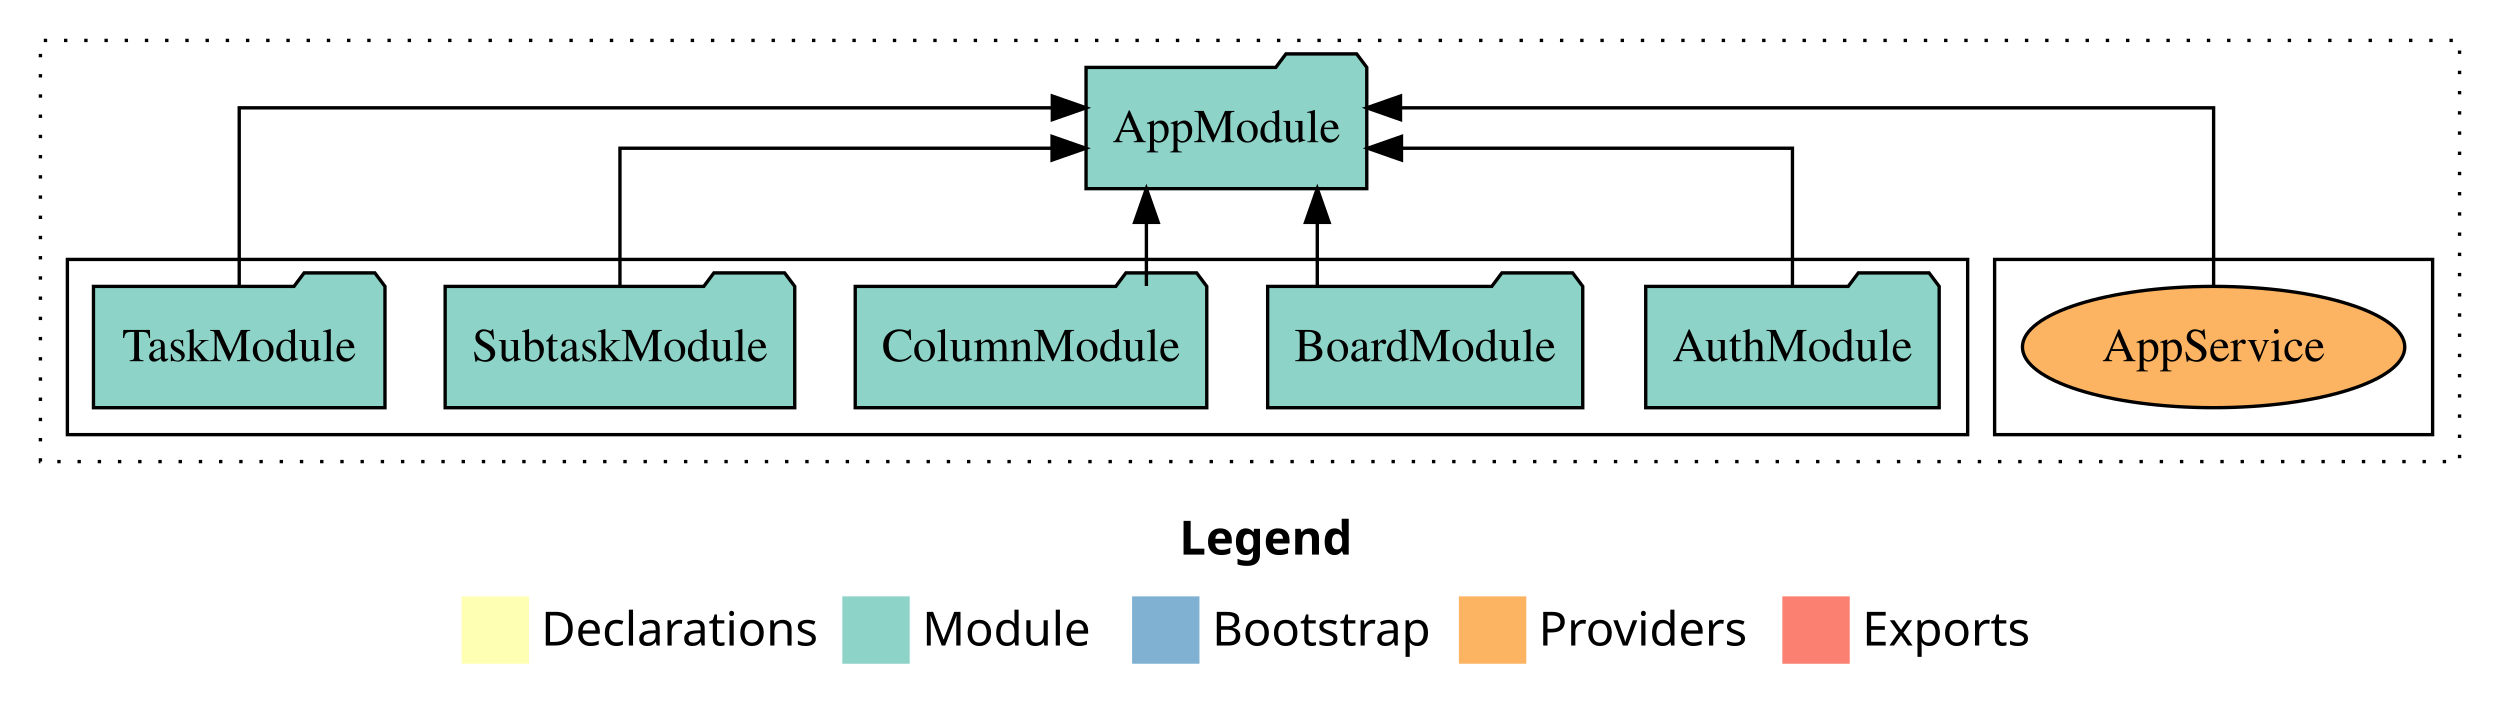
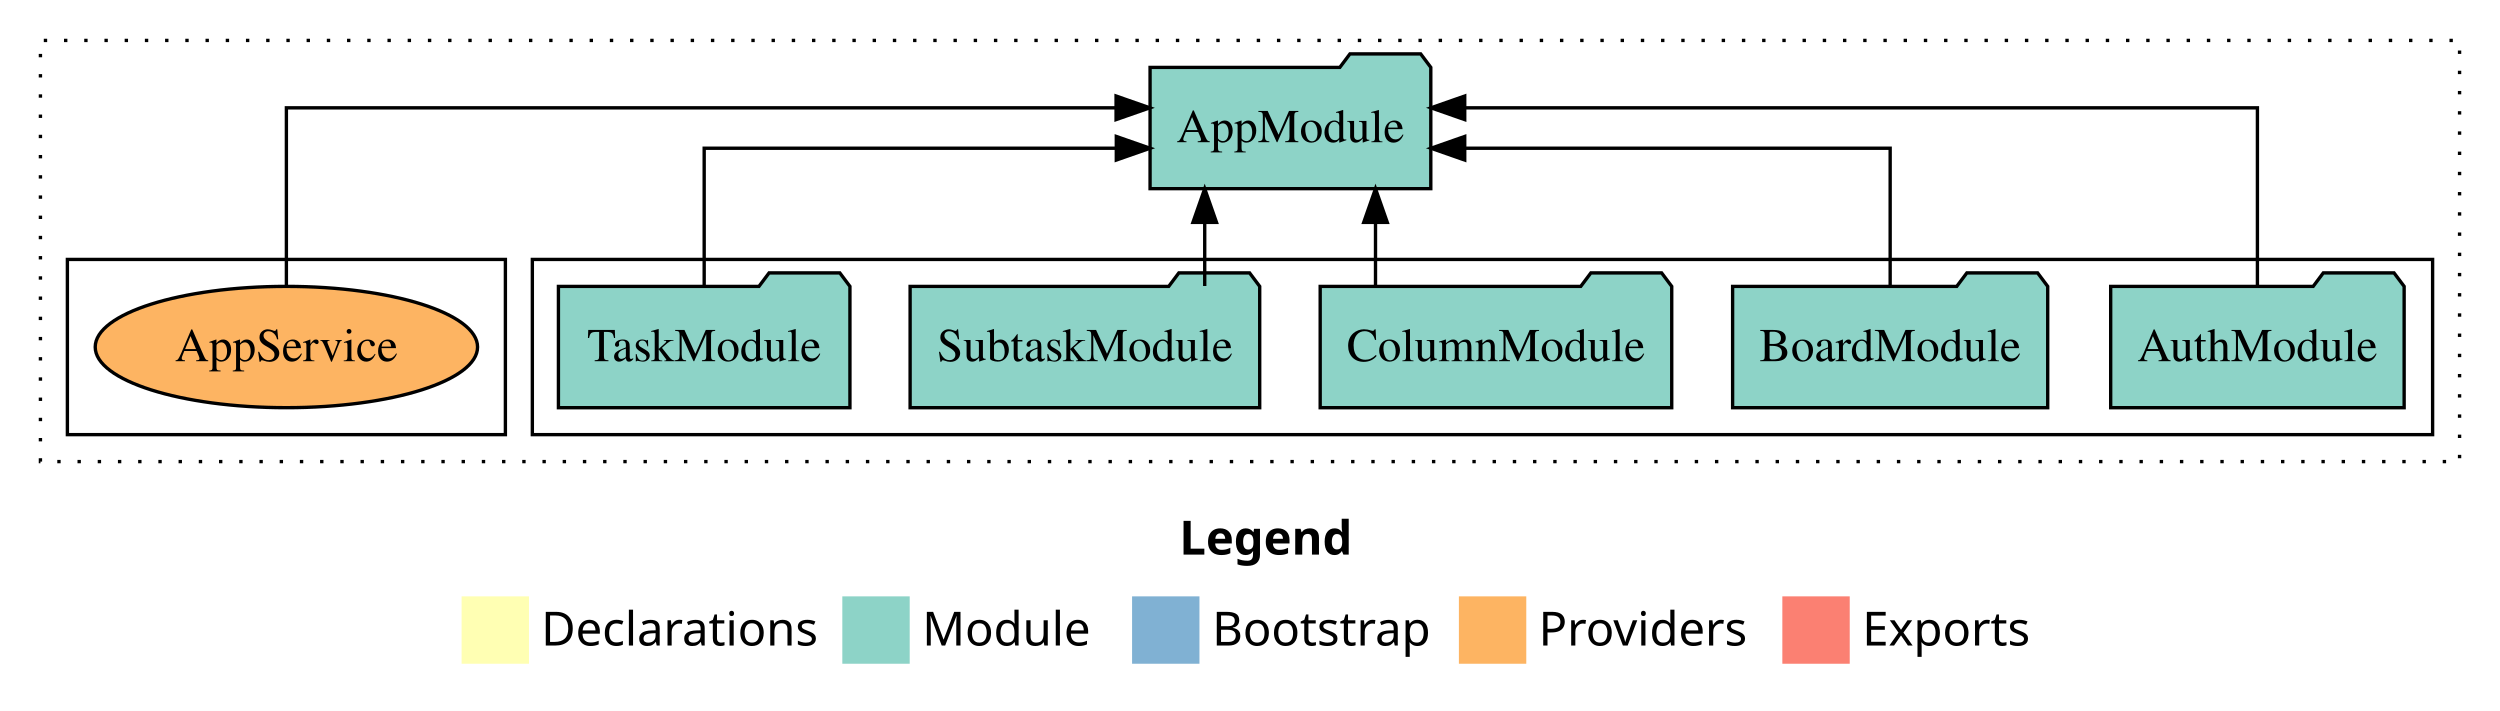
<svg xmlns="http://www.w3.org/2000/svg" width="742pt" height="211pt" viewBox="0.00 0.00 742.00 211.00">
  <g id="graph0" class="graph" transform="scale(1 1) rotate(0) translate(4 207)">
    <polygon fill="white" stroke="transparent" points="-4,4 -4,-207 738,-207 738,4 -4,4" />
    <text text-anchor="start" x="346.01" y="-42.4" font-family="Times-12" font-weight="bold" font-size="14.00">Legend</text>
    <polygon fill="#ffffb3" stroke="transparent" points="133,-10 133,-30 153,-30 153,-10 133,-10" />
    <text text-anchor="start" x="156.63" y="-15.4" font-family="Times-12" font-size="14.00">  Declarations</text>
    <polygon fill="#8dd3c7" stroke="transparent" points="246,-10 246,-30 266,-30 266,-10 246,-10" />
    <text text-anchor="start" x="269.73" y="-15.4" font-family="Times-12" font-size="14.00">  Module</text>
    <polygon fill="#80b1d3" stroke="transparent" points="332,-10 332,-30 352,-30 352,-10 332,-10" />
    <text text-anchor="start" x="355.78" y="-15.4" font-family="Times-12" font-size="14.00">  Bootstrap</text>
    <polygon fill="#fdb462" stroke="transparent" points="429,-10 429,-30 449,-30 449,-10 429,-10" />
    <text text-anchor="start" x="452.67" y="-15.4" font-family="Times-12" font-size="14.00">  Providers</text>
    <polygon fill="#fb8072" stroke="transparent" points="525,-10 525,-30 545,-30 545,-10 525,-10" />
    <text text-anchor="start" x="548.73" y="-15.4" font-family="Times-12" font-size="14.00">  Exports</text>
    <g id="clust1" class="cluster">
      <polygon fill="none" stroke="black" stroke-dasharray="1,5" points="8,-70 8,-195 726,-195 726,-70 8,-70" />
    </g>
+     <g id="clust3" class="cluster">
+       <polygon fill="none" stroke="black" points="154,-78 154,-130 718,-130 718,-78 154,-78" />
+     </g>
    <g id="clust6" class="cluster">
-       <polygon fill="none" stroke="black" points="588,-78 588,-130 718,-130 718,-78 588,-78" />
-     </g>
-     <g id="clust3" class="cluster">
-       <polygon fill="none" stroke="black" points="16,-78 16,-130 580,-130 580,-78 16,-78" />
+       <polygon fill="none" stroke="black" points="16,-78 16,-130 146,-130 146,-78 16,-78" />
    </g>
    <g id="node1" class="node">
-       <polygon fill="#8dd3c7" stroke="black" points="571.55,-122 568.55,-126 547.55,-126 544.55,-122 484.45,-122 484.45,-86 571.55,-86 571.55,-122" />
-       <text text-anchor="middle" x="528" y="-99.8" font-family="Times,serif" font-size="14.00">AuthModule</text>
+       <polygon fill="#8dd3c7" stroke="black" points="709.55,-122 706.55,-126 685.55,-126 682.55,-122 622.45,-122 622.45,-86 709.55,-86 709.55,-122" />
+       <text text-anchor="middle" x="666" y="-99.8" font-family="Times,serif" font-size="14.00">AuthModule</text>
    </g>
    <g id="node6" class="node">
-       <polygon fill="#8dd3c7" stroke="black" points="401.66,-187 398.66,-191 377.66,-191 374.66,-187 318.34,-187 318.34,-151 401.66,-151 401.66,-187" />
-       <text text-anchor="middle" x="360" y="-164.8" font-family="Times,serif" font-size="14.00">AppModule</text>
+       <polygon fill="#8dd3c7" stroke="black" points="420.66,-187 417.66,-191 396.66,-191 393.66,-187 337.34,-187 337.34,-151 420.66,-151 420.66,-187" />
+       <text text-anchor="middle" x="379" y="-164.8" font-family="Times,serif" font-size="14.00">AppModule</text>
    </g>
    <g id="edge1" class="edge">
-       <path fill="none" stroke="black" d="M528,-122.02C528,-139.37 528,-163 528,-163 528,-163 411.96,-163 411.96,-163" />
-       <polygon fill="black" stroke="black" points="411.96,-159.5 401.96,-163 411.96,-166.5 411.96,-159.5" />
+       <path fill="none" stroke="black" d="M666,-122.28C666,-143.32 666,-175 666,-175 666,-175 430.73,-175 430.73,-175" />
+       <polygon fill="black" stroke="black" points="430.73,-171.5 420.73,-175 430.73,-178.5 430.73,-171.5" />
    </g>
    <g id="node2" class="node">
-       <polygon fill="#8dd3c7" stroke="black" points="465.76,-122 462.76,-126 441.76,-126 438.76,-122 372.24,-122 372.24,-86 465.76,-86 465.76,-122" />
-       <text text-anchor="middle" x="419" y="-99.8" font-family="Times,serif" font-size="14.00">BoardModule</text>
+       <polygon fill="#8dd3c7" stroke="black" points="603.76,-122 600.76,-126 579.76,-126 576.76,-122 510.24,-122 510.24,-86 603.76,-86 603.76,-122" />
+       <text text-anchor="middle" x="557" y="-99.8" font-family="Times,serif" font-size="14.00">BoardModule</text>
    </g>
    <g id="edge2" class="edge">
-       <path fill="none" stroke="black" d="M386.97,-122.11C386.97,-122.11 386.97,-140.99 386.97,-140.99" />
-       <polygon fill="black" stroke="black" points="383.47,-140.99 386.97,-150.99 390.47,-140.99 383.47,-140.99" />
+       <path fill="none" stroke="black" d="M557,-122.02C557,-139.37 557,-163 557,-163 557,-163 430.73,-163 430.73,-163" />
+       <polygon fill="black" stroke="black" points="430.73,-159.5 420.73,-163 430.73,-166.5 430.73,-159.5" />
    </g>
    <g id="node3" class="node">
-       <polygon fill="#8dd3c7" stroke="black" points="354.17,-122 351.17,-126 330.17,-126 327.17,-122 249.83,-122 249.83,-86 354.17,-86 354.17,-122" />
-       <text text-anchor="middle" x="302" y="-99.8" font-family="Times,serif" font-size="14.00">ColumnModule</text>
+       <polygon fill="#8dd3c7" stroke="black" points="492.17,-122 489.17,-126 468.17,-126 465.17,-122 387.83,-122 387.83,-86 492.17,-86 492.17,-122" />
+       <text text-anchor="middle" x="440" y="-99.8" font-family="Times,serif" font-size="14.00">ColumnModule</text>
    </g>
    <g id="edge3" class="edge">
-       <path fill="none" stroke="black" d="M336.25,-122.11C336.25,-122.11 336.25,-140.99 336.25,-140.99" />
-       <polygon fill="black" stroke="black" points="332.75,-140.99 336.25,-150.99 339.75,-140.99 332.75,-140.99" />
+       <path fill="none" stroke="black" d="M404.25,-122.11C404.25,-122.11 404.25,-140.99 404.25,-140.99" />
+       <polygon fill="black" stroke="black" points="400.75,-140.99 404.25,-150.99 407.75,-140.99 400.75,-140.99" />
    </g>
    <g id="node4" class="node">
-       <polygon fill="#8dd3c7" stroke="black" points="231.88,-122 228.88,-126 207.88,-126 204.88,-122 128.12,-122 128.12,-86 231.88,-86 231.88,-122" />
-       <text text-anchor="middle" x="180" y="-99.8" font-family="Times,serif" font-size="14.00">SubtaskModule</text>
+       <polygon fill="#8dd3c7" stroke="black" points="369.88,-122 366.88,-126 345.88,-126 342.88,-122 266.12,-122 266.12,-86 369.88,-86 369.88,-122" />
+       <text text-anchor="middle" x="318" y="-99.8" font-family="Times,serif" font-size="14.00">SubtaskModule</text>
    </g>
    <g id="edge4" class="edge">
-       <path fill="none" stroke="black" d="M180,-122.02C180,-139.37 180,-163 180,-163 180,-163 308.25,-163 308.25,-163" />
-       <polygon fill="black" stroke="black" points="308.25,-166.5 318.25,-163 308.25,-159.5 308.25,-166.5" />
+       <path fill="none" stroke="black" d="M353.56,-122.11C353.56,-122.11 353.56,-140.99 353.56,-140.99" />
+       <polygon fill="black" stroke="black" points="350.06,-140.99 353.56,-150.99 357.06,-140.99 350.06,-140.99" />
    </g>
    <g id="node5" class="node">
-       <polygon fill="#8dd3c7" stroke="black" points="110.26,-122 107.26,-126 86.26,-126 83.26,-122 23.74,-122 23.74,-86 110.26,-86 110.26,-122" />
-       <text text-anchor="middle" x="67" y="-99.8" font-family="Times,serif" font-size="14.00">TaskModule</text>
+       <polygon fill="#8dd3c7" stroke="black" points="248.26,-122 245.26,-126 224.26,-126 221.26,-122 161.74,-122 161.74,-86 248.26,-86 248.26,-122" />
+       <text text-anchor="middle" x="205" y="-99.8" font-family="Times,serif" font-size="14.00">TaskModule</text>
    </g>
    <g id="edge5" class="edge">
-       <path fill="none" stroke="black" d="M67,-122.28C67,-143.32 67,-175 67,-175 67,-175 308.33,-175 308.33,-175" />
-       <polygon fill="black" stroke="black" points="308.33,-178.5 318.33,-175 308.33,-171.5 308.33,-178.5" />
+       <path fill="none" stroke="black" d="M205,-122.02C205,-139.37 205,-163 205,-163 205,-163 327.32,-163 327.32,-163" />
+       <polygon fill="black" stroke="black" points="327.32,-166.5 337.32,-163 327.32,-159.5 327.32,-166.5" />
    </g>
    <g id="node7" class="node">
-       <ellipse fill="#fdb462" stroke="black" cx="653" cy="-104" rx="56.74" ry="18" />
-       <text text-anchor="middle" x="653" y="-99.8" font-family="Times,serif" font-size="14.00">AppService</text>
+       <ellipse fill="#fdb462" stroke="black" cx="81" cy="-104" rx="56.74" ry="18" />
+       <text text-anchor="middle" x="81" y="-99.8" font-family="Times,serif" font-size="14.00">AppService</text>
    </g>
    <g id="edge6" class="edge">
-       <path fill="none" stroke="black" d="M653,-122.28C653,-143.32 653,-175 653,-175 653,-175 411.67,-175 411.67,-175" />
-       <polygon fill="black" stroke="black" points="411.67,-171.5 401.67,-175 411.67,-178.5 411.67,-171.5" />
+       <path fill="none" stroke="black" d="M81,-122.28C81,-143.32 81,-175 81,-175 81,-175 327.25,-175 327.25,-175" />
+       <polygon fill="black" stroke="black" points="327.25,-178.5 337.25,-175 327.25,-171.5 327.25,-178.5" />
    </g>
  </g>
</svg>
